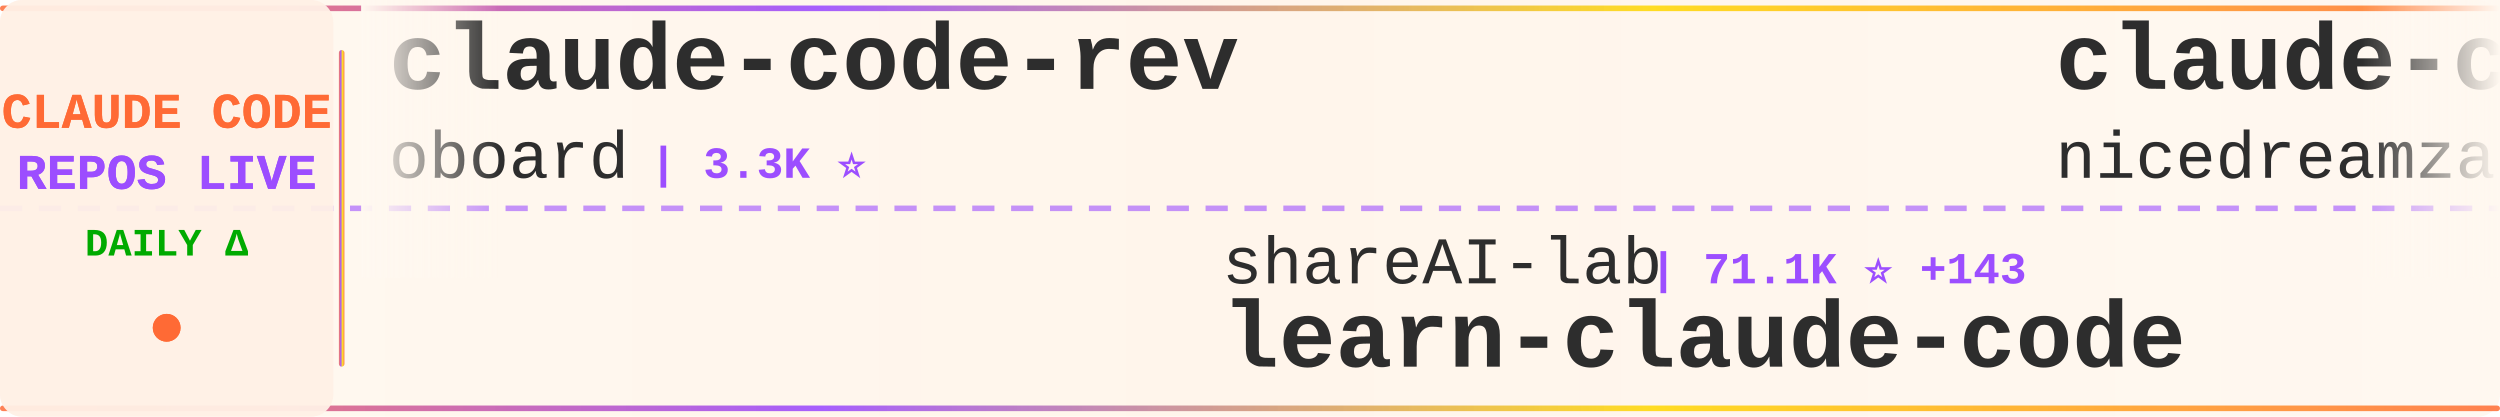
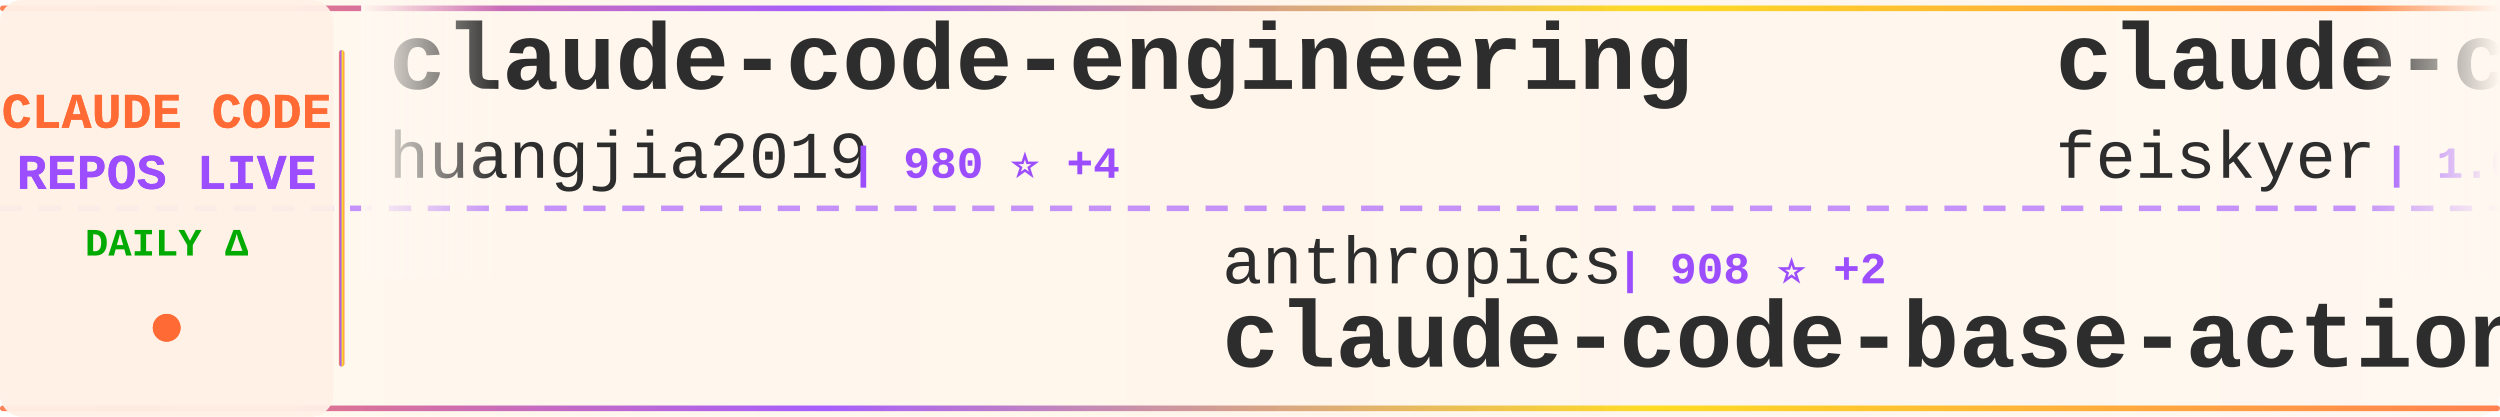
<svg xmlns="http://www.w3.org/2000/svg" width="900" height="150">
  <defs>
    <linearGradient id="tickerBg" x1="0%" y1="0%" x2="100%" y2="0%">
      <stop offset="0%" style="stop-color:#fff8f0;stop-opacity:0.98" />
      <stop offset="50%" style="stop-color:#fff5eb;stop-opacity:1" />
      <stop offset="100%" style="stop-color:#fff8f0;stop-opacity:0.98" />
    </linearGradient>
    <linearGradient id="borderGrad" x1="0%" y1="0%" x2="100%" y2="0%">
      <stop offset="0%" style="stop-color:#FF6B35;stop-opacity:0.85">
        <animate attributeName="stop-opacity" values="0.85;1;0.85" dur="2s" repeatCount="indefinite" />
      </stop>
      <stop offset="33%" style="stop-color:#9C4EFF;stop-opacity:0.9">
        <animate attributeName="stop-opacity" values="0.9;1;0.9" dur="2.2s" repeatCount="indefinite" />
      </stop>
      <stop offset="66%" style="stop-color:#FFD700;stop-opacity:0.85">
        <animate attributeName="stop-opacity" values="0.85;1;0.85" dur="1.8s" repeatCount="indefinite" />
      </stop>
      <stop offset="100%" style="stop-color:#FF6B35;stop-opacity:0.85">
        <animate attributeName="stop-opacity" values="0.85;1;0.85" dur="2s" repeatCount="indefinite" />
      </stop>
    </linearGradient>
    <filter id="textGlow">
      <feGaussianBlur stdDeviation="0.15" result="coloredBlur" />
      <feMerge>
        <feMergeNode in="coloredBlur" />
        <feMergeNode in="SourceGraphic" />
      </feMerge>
    </filter>
    <filter id="metricGlow">
      <feGaussianBlur stdDeviation="0.2" result="coloredBlur" />
      <feMerge>
        <feMergeNode in="coloredBlur" />
        <feMergeNode in="SourceGraphic" />
      </feMerge>
    </filter>
    <linearGradient id="leftFade" x1="0%" y1="0%" x2="100%" y2="0%">
      <stop offset="0%" style="stop-color:#fff8f0;stop-opacity:1" />
      <stop offset="100%" style="stop-color:#fff8f0;stop-opacity:0" />
    </linearGradient>
    <linearGradient id="rightFade" x1="0%" y1="0%" x2="100%" y2="0%">
      <stop offset="0%" style="stop-color:#fff8f0;stop-opacity:0" />
      <stop offset="100%" style="stop-color:#fff8f0;stop-opacity:1" />
    </linearGradient>
  </defs>
  <rect width="900" height="150" fill="url(#tickerBg)" rx="8" />
  <rect x="0" y="2" width="900" height="2" fill="url(#borderGrad)" rx="1" />
  <rect x="0" y="146" width="900" height="2" fill="url(#borderGrad)" rx="1" />
  <line x1="0" y1="75" x2="900" y2="75" stroke="#9C4EFF" stroke-width="2" stroke-dasharray="8 6" opacity="0.6" />
  <rect x="0" y="0" width="120" height="150" fill="#fff0e6" opacity="0.95" rx="8" />
  <text x="60" y="46" font-family="'Courier New', monospace" font-size="18" font-weight="bold" fill="#FF6B35" text-anchor="middle" filter="url(#textGlow)">
    CLAUDE CODE
  </text>
  <text x="60" y="68" font-family="'Courier New', monospace" font-size="18" font-weight="bold" fill="#9C4EFF" text-anchor="middle" filter="url(#textGlow)">
    REPOS LIVE
  </text>
  <text x="60" y="92" font-family="'Courier New', monospace" font-size="14" font-weight="bold" fill="#00aa00" text-anchor="middle">
    DAILY Δ
  </text>
  <circle cx="60" cy="118" r="5" fill="#FF6B35" filter="url(#metricGlow)">
    <animate attributeName="r" values="4;6;4" dur="1.5s" repeatCount="indefinite" />
    <animate attributeName="opacity" values="0.6;1;0.6" dur="1.5s" repeatCount="indefinite" />
  </circle>
  <rect x="122" y="18" width="2" height="114" fill="url(#borderGrad)" rx="1" />
  <clipPath id="tickerClip">
    <rect x="130" y="0" width="770" height="150" />
  </clipPath>
  <g clip-path="url(#tickerClip)">
    <g id="tickerItems">
      <animateTransform attributeName="transform" attributeType="XML" type="translate" from="0 0" to="-3000 0" dur="54s" repeatCount="indefinite" />
      <g transform="translate(0, 0)">
-         <text x="140" y="32" font-family="'Courier New', monospace" font-size="34" font-weight="bold" fill="#2d2d2d">claude-code-rev</text>
-         <text x="140" y="64" font-family="'Courier New', monospace" font-size="24" font-weight="normal" fill="#2d2d2d" opacity="1.0">oboard</text>
-         <text x="234" y="64" font-family="'Courier New', monospace" font-size="16" font-weight="bold" fill="#9C4EFF"> | 3.3K ⭐</text>
+         <text x="140" y="32" font-family="'Courier New', monospace" font-size="34" font-weight="bold" fill="#2d2d2d">claude-code-engineering</text>
+         <text x="140" y="64" font-family="'Courier New', monospace" font-size="24" font-weight="normal" fill="#2d2d2d" opacity="1.0">huangjia2019</text>
+         <text x="306" y="64" font-family="'Courier New', monospace" font-size="16" font-weight="bold" fill="#9C4EFF"> | 980 ⭐ +4</text>
      </g>
      <g transform="translate(300, 0)">
-         <text x="140" y="102" font-family="'Courier New', monospace" font-size="24" font-weight="normal" fill="#2d2d2d" opacity="1.0">shareAI-lab</text>
-         <text x="294" y="102" font-family="'Courier New', monospace" font-size="16" font-weight="bold" fill="#9C4EFF"> | 71.1K ⭐ +143</text>
-         <text x="140" y="132" font-family="'Courier New', monospace" font-size="34" font-weight="bold" fill="#2d2d2d">learn-claude-code</text>
+         <text x="140" y="102" font-family="'Courier New', monospace" font-size="24" font-weight="normal" fill="#2d2d2d" opacity="1.0">anthropics</text>
+         <text x="282" y="102" font-family="'Courier New', monospace" font-size="16" font-weight="bold" fill="#9C4EFF"> | 908 ⭐ +2</text>
+         <text x="140" y="132" font-family="'Courier New', monospace" font-size="34" font-weight="bold" fill="#2d2d2d">claude-code-base-action</text>
      </g>
      <g transform="translate(600, 0)">
-         <text x="140" y="32" font-family="'Courier New', monospace" font-size="34" font-weight="bold" fill="#2d2d2d">claude-code-local</text>
-         <text x="140" y="64" font-family="'Courier New', monospace" font-size="24" font-weight="normal" fill="#2d2d2d" opacity="1.0">nicedreamzapp</text>
-         <text x="318" y="64" font-family="'Courier New', monospace" font-size="16" font-weight="bold" fill="#9C4EFF"> | 2.9K ⭐ +1</text>
+         <text x="140" y="32" font-family="'Courier New', monospace" font-size="34" font-weight="bold" fill="#2d2d2d">claude-code-settings</text>
+         <text x="140" y="64" font-family="'Courier New', monospace" font-size="24" font-weight="normal" fill="#2d2d2d" opacity="1.0">feiskyer</text>
+         <text x="258" y="64" font-family="'Courier New', monospace" font-size="16" font-weight="bold" fill="#9C4EFF"> | 1.6K ⭐ +1</text>
      </g>
      <g transform="translate(900, 0)">
-         <text x="140" y="102" font-family="'Courier New', monospace" font-size="24" font-weight="normal" fill="#2d2d2d" opacity="1.0">https-deeplearning-ai</text>
-         <text x="414" y="102" font-family="'Courier New', monospace" font-size="16" font-weight="bold" fill="#9C4EFF"> | 533 ⭐</text>
-         <text x="140" y="132" font-family="'Courier New', monospace" font-size="34" font-weight="bold" fill="#2d2d2d">sc-claude-code-files</text>
+         <text x="140" y="102" font-family="'Courier New', monospace" font-size="24" font-weight="normal" fill="#2d2d2d" opacity="1.0">frankbria</text>
+         <text x="270" y="102" font-family="'Courier New', monospace" font-size="16" font-weight="bold" fill="#9C4EFF"> | 9.5K ⭐ +1</text>
+         <text x="140" y="132" font-family="'Courier New', monospace" font-size="34" font-weight="bold" fill="#2d2d2d">ralph-claude-code</text>
      </g>
      <g transform="translate(1200, 0)">
-         <text x="140" y="32" font-family="'Courier New', monospace" font-size="34" font-weight="bold" fill="#2d2d2d">my-claude-code-setup</text>
-         <text x="140" y="64" font-family="'Courier New', monospace" font-size="24" font-weight="normal" fill="#2d2d2d" opacity="1.0">centminmod</text>
-         <text x="282" y="64" font-family="'Courier New', monospace" font-size="16" font-weight="bold" fill="#9C4EFF"> | 2.5K ⭐ +1</text>
+         <text x="140" y="32" font-family="'Courier New', monospace" font-size="34" font-weight="bold" fill="#2d2d2d">claude-code-cli</text>
+         <text x="140" y="64" font-family="'Courier New', monospace" font-size="24" font-weight="normal" fill="#2d2d2d" opacity="1.0">huangserva</text>
+         <text x="282" y="64" font-family="'Courier New', monospace" font-size="16" font-weight="bold" fill="#9C4EFF"> | 620 ⭐ +1</text>
      </g>
      <g transform="translate(1500, 0)">
+         <text x="140" y="102" font-family="'Courier New', monospace" font-size="24" font-weight="normal" fill="#2d2d2d" opacity="1.0">zebbern</text>
+         <text x="246" y="102" font-family="'Courier New', monospace" font-size="16" font-weight="bold" fill="#9C4EFF"> | 4.4K ⭐ +2</text>
+         <text x="140" y="132" font-family="'Courier New', monospace" font-size="34" font-weight="bold" fill="#2d2d2d">claude-code-guide</text>
+       </g>
+       <g transform="translate(1800, 0)">
+         <text x="140" y="32" font-family="'Courier New', monospace" font-size="34" font-weight="bold" fill="#2d2d2d">Claude-Code</text>
+         <text x="140" y="64" font-family="'Courier New', monospace" font-size="24" font-weight="normal" fill="#2d2d2d" opacity="1.0">KPR111</text>
+         <text x="234" y="64" font-family="'Courier New', monospace" font-size="16" font-weight="bold" fill="#9C4EFF"> | 18 ⭐</text>
+       </g>
+       <g transform="translate(2100, 0)">
        <text x="140" y="102" font-family="'Courier New', monospace" font-size="24" font-weight="normal" fill="#2d2d2d" opacity="1.0">lintsinghua</text>
        <text x="294" y="102" font-family="'Courier New', monospace" font-size="16" font-weight="bold" fill="#9C4EFF"> | 3.9K ⭐ +10</text>
        <text x="140" y="132" font-family="'Courier New', monospace" font-size="34" font-weight="bold" fill="#2d2d2d">claude-code-book</text>
      </g>
-       <g transform="translate(1800, 0)">
-         <text x="140" y="32" font-family="'Courier New', monospace" font-size="34" font-weight="bold" fill="#2d2d2d">ralph-claude-code</text>
-         <text x="140" y="64" font-family="'Courier New', monospace" font-size="24" font-weight="normal" fill="#2d2d2d" opacity="1.0">frankbria</text>
-         <text x="270" y="64" font-family="'Courier New', monospace" font-size="16" font-weight="bold" fill="#9C4EFF"> | 9.5K ⭐ +2</text>
-       </g>
-       <g transform="translate(2100, 0)">
-         <text x="140" y="102" font-family="'Courier New', monospace" font-size="24" font-weight="normal" fill="#2d2d2d" opacity="1.0">disler</text>
-         <text x="234" y="102" font-family="'Courier New', monospace" font-size="16" font-weight="bold" fill="#9C4EFF"> | 1.5K ⭐ +9</text>
-         <text x="140" y="132" font-family="'Courier New', monospace" font-size="34" font-weight="bold" fill="#2d2d2d">pi-vs-claude-code</text>
-       </g>
      <g transform="translate(2400, 0)">
-         <text x="140" y="32" font-family="'Courier New', monospace" font-size="34" font-weight="bold" fill="#2d2d2d">andrej-karpathy-skills</text>
-         <text x="140" y="64" font-family="'Courier New', monospace" font-size="24" font-weight="normal" fill="#2d2d2d" opacity="1.0">multica-ai</text>
-         <text x="282" y="64" font-family="'Courier New', monospace" font-size="16" font-weight="bold" fill="#9C4EFF"> | 192.7K ⭐ +690</text>
+         <text x="140" y="32" font-family="'Courier New', monospace" font-size="34" font-weight="bold" fill="#2d2d2d">Open-ClaudeCode</text>
+         <text x="140" y="64" font-family="'Courier New', monospace" font-size="24" font-weight="normal" fill="#2d2d2d" opacity="1.0">LING71671</text>
+         <text x="270" y="64" font-family="'Courier New', monospace" font-size="16" font-weight="bold" fill="#9C4EFF"> | 918 ⭐</text>
      </g>
      <g transform="translate(2700, 0)">
-         <text x="140" y="102" font-family="'Courier New', monospace" font-size="24" font-weight="normal" fill="#2d2d2d" opacity="1.0">digitalsamba</text>
-         <text x="306" y="102" font-family="'Courier New', monospace" font-size="16" font-weight="bold" fill="#9C4EFF"> | 1.8K ⭐ +3</text>
-         <text x="140" y="132" font-family="'Courier New', monospace" font-size="34" font-weight="bold" fill="#2d2d2d">claude-code-video-toolki...</text>
+         <text x="140" y="102" font-family="'Courier New', monospace" font-size="24" font-weight="normal" fill="#2d2d2d" opacity="1.0">Yeachan-Heo</text>
+         <text x="294" y="102" font-family="'Courier New', monospace" font-size="16" font-weight="bold" fill="#9C4EFF"> | 37.8K ⭐ +40</text>
+         <text x="140" y="132" font-family="'Courier New', monospace" font-size="34" font-weight="bold" fill="#2d2d2d">oh-my-claudecode</text>
      </g>
      <g transform="translate(3000, 0)">
-         <text x="140" y="32" font-family="'Courier New', monospace" font-size="34" font-weight="bold" fill="#2d2d2d">claude-code-rev</text>
-         <text x="140" y="64" font-family="'Courier New', monospace" font-size="24" font-weight="normal" fill="#2d2d2d" opacity="1.0">oboard</text>
-         <text x="234" y="64" font-family="'Courier New', monospace" font-size="16" font-weight="bold" fill="#9C4EFF"> | 3.3K ⭐</text>
+         <text x="140" y="32" font-family="'Courier New', monospace" font-size="34" font-weight="bold" fill="#2d2d2d">claude-code-engineering</text>
+         <text x="140" y="64" font-family="'Courier New', monospace" font-size="24" font-weight="normal" fill="#2d2d2d" opacity="1.0">huangjia2019</text>
+         <text x="306" y="64" font-family="'Courier New', monospace" font-size="16" font-weight="bold" fill="#9C4EFF"> | 980 ⭐ +4</text>
      </g>
      <g transform="translate(3300, 0)">
-         <text x="140" y="102" font-family="'Courier New', monospace" font-size="24" font-weight="normal" fill="#2d2d2d" opacity="1.0">shareAI-lab</text>
-         <text x="294" y="102" font-family="'Courier New', monospace" font-size="16" font-weight="bold" fill="#9C4EFF"> | 71.1K ⭐ +143</text>
-         <text x="140" y="132" font-family="'Courier New', monospace" font-size="34" font-weight="bold" fill="#2d2d2d">learn-claude-code</text>
+         <text x="140" y="102" font-family="'Courier New', monospace" font-size="24" font-weight="normal" fill="#2d2d2d" opacity="1.0">anthropics</text>
+         <text x="282" y="102" font-family="'Courier New', monospace" font-size="16" font-weight="bold" fill="#9C4EFF"> | 908 ⭐ +2</text>
+         <text x="140" y="132" font-family="'Courier New', monospace" font-size="34" font-weight="bold" fill="#2d2d2d">claude-code-base-action</text>
      </g>
      <g transform="translate(3600, 0)">
-         <text x="140" y="32" font-family="'Courier New', monospace" font-size="34" font-weight="bold" fill="#2d2d2d">claude-code-local</text>
-         <text x="140" y="64" font-family="'Courier New', monospace" font-size="24" font-weight="normal" fill="#2d2d2d" opacity="1.0">nicedreamzapp</text>
-         <text x="318" y="64" font-family="'Courier New', monospace" font-size="16" font-weight="bold" fill="#9C4EFF"> | 2.9K ⭐ +1</text>
+         <text x="140" y="32" font-family="'Courier New', monospace" font-size="34" font-weight="bold" fill="#2d2d2d">claude-code-settings</text>
+         <text x="140" y="64" font-family="'Courier New', monospace" font-size="24" font-weight="normal" fill="#2d2d2d" opacity="1.0">feiskyer</text>
+         <text x="258" y="64" font-family="'Courier New', monospace" font-size="16" font-weight="bold" fill="#9C4EFF"> | 1.6K ⭐ +1</text>
      </g>
      <g transform="translate(3900, 0)">
-         <text x="140" y="102" font-family="'Courier New', monospace" font-size="24" font-weight="normal" fill="#2d2d2d" opacity="1.0">https-deeplearning-ai</text>
-         <text x="414" y="102" font-family="'Courier New', monospace" font-size="16" font-weight="bold" fill="#9C4EFF"> | 533 ⭐</text>
-         <text x="140" y="132" font-family="'Courier New', monospace" font-size="34" font-weight="bold" fill="#2d2d2d">sc-claude-code-files</text>
+         <text x="140" y="102" font-family="'Courier New', monospace" font-size="24" font-weight="normal" fill="#2d2d2d" opacity="1.0">frankbria</text>
+         <text x="270" y="102" font-family="'Courier New', monospace" font-size="16" font-weight="bold" fill="#9C4EFF"> | 9.5K ⭐ +1</text>
+         <text x="140" y="132" font-family="'Courier New', monospace" font-size="34" font-weight="bold" fill="#2d2d2d">ralph-claude-code</text>
      </g>
    </g>
  </g>
  <rect x="130" y="0" width="50" height="100" fill="url(#leftFade)" />
  <rect x="850" y="0" width="50" height="100" fill="url(#rightFade)" />
</svg>
